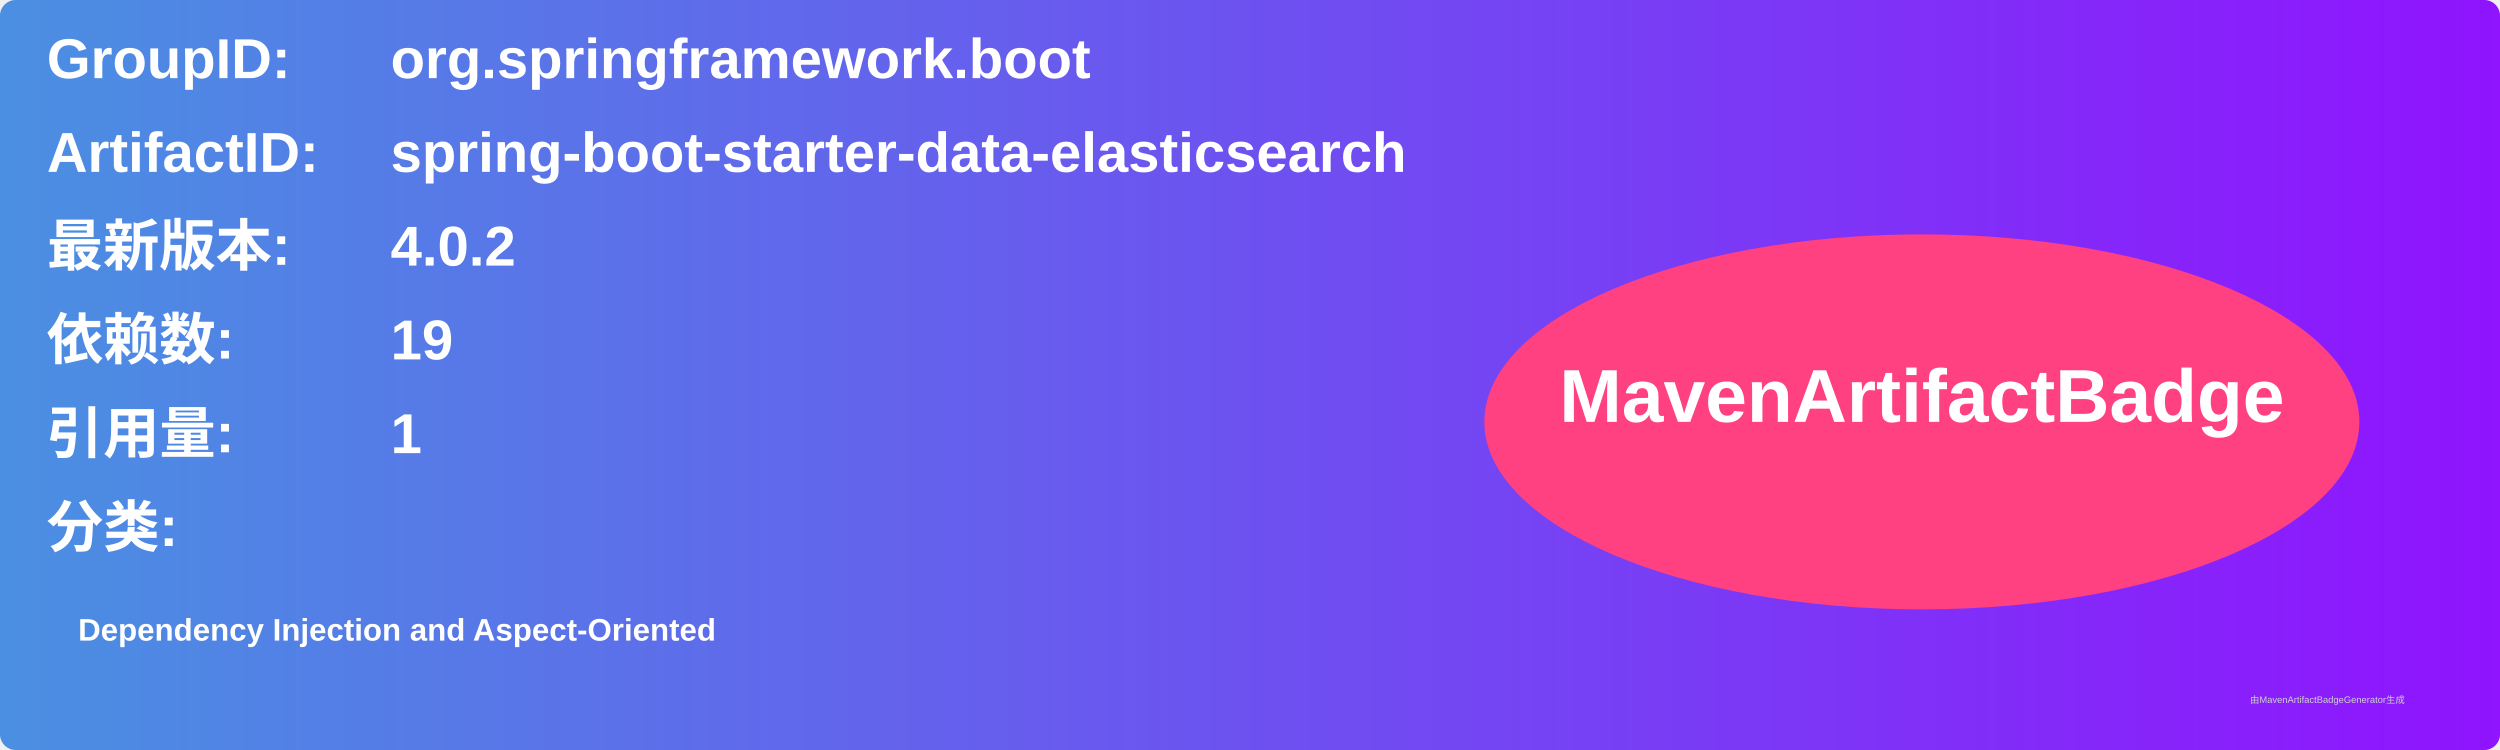
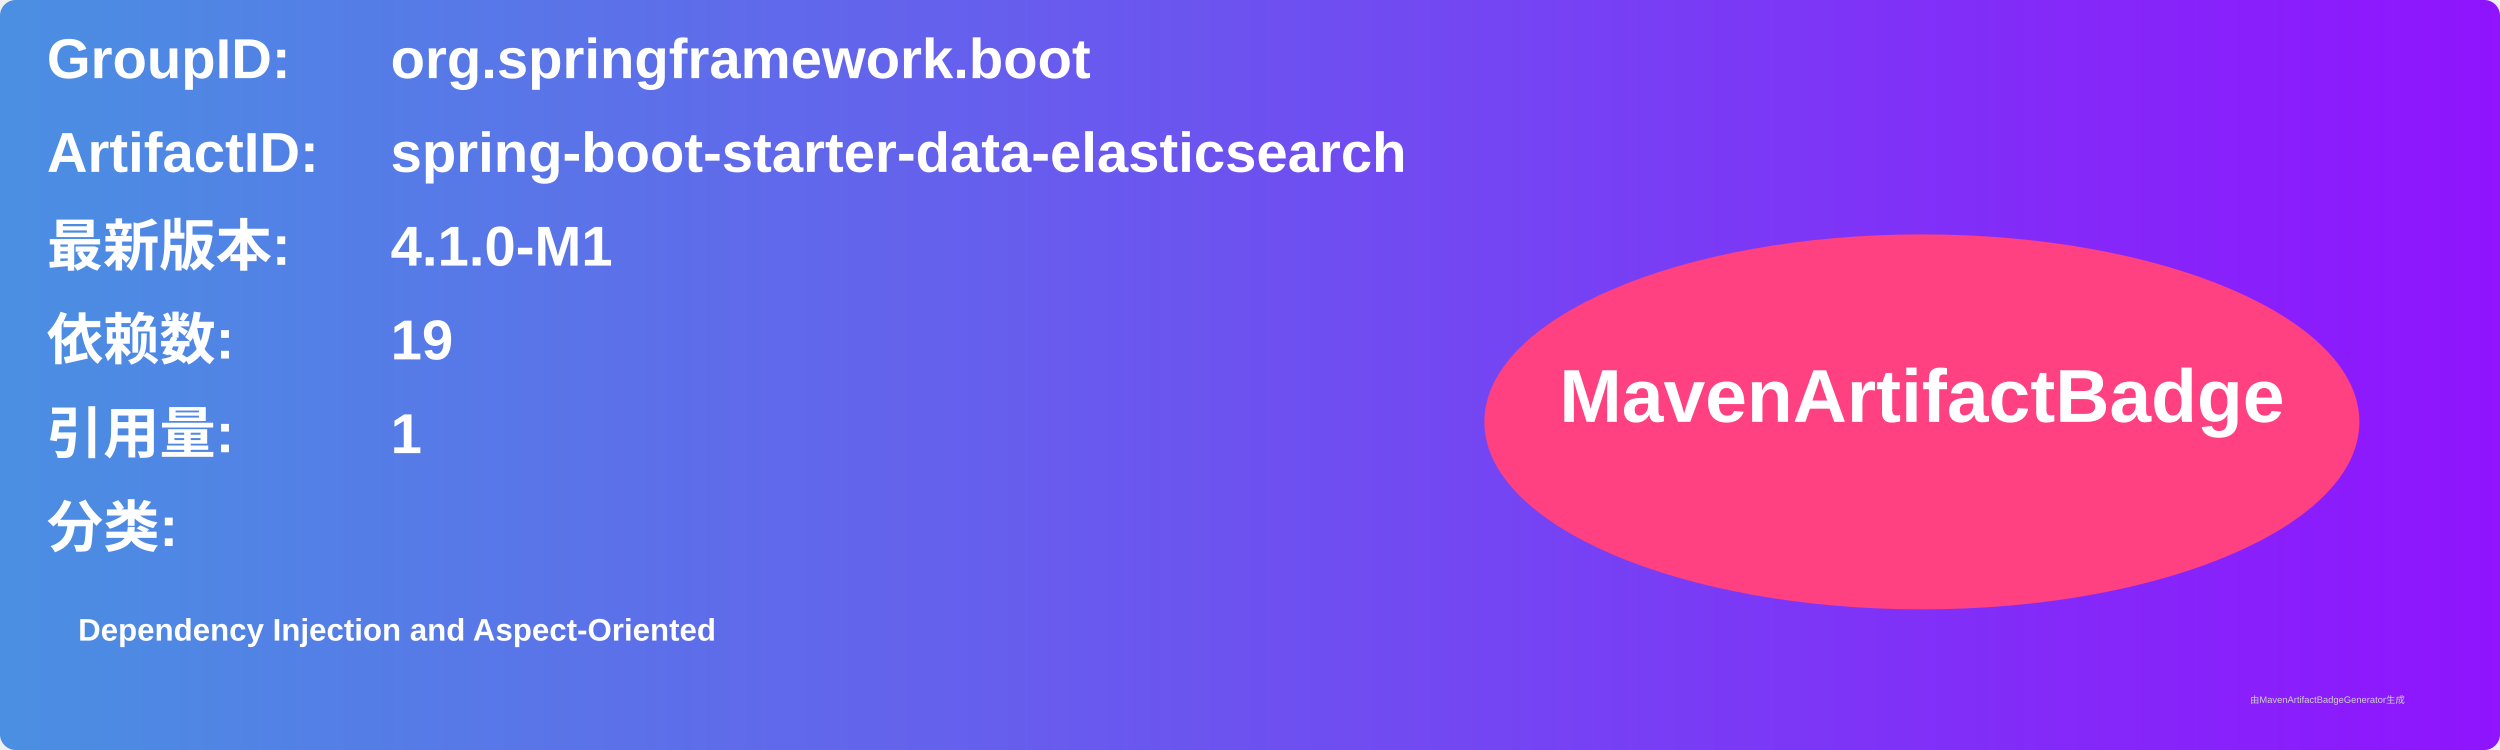
<svg xmlns="http://www.w3.org/2000/svg" width="800" height="240" viewBox="0 0 800 240">
  <linearGradient id="grad" x1="0%" y1="0%" x2="100%" y2="0%">
    <stop offset="0%" stop-color="#4a90e2" />
    <stop offset="100%" stop-color="#9013fe" />
  </linearGradient>
  <rect width="100%" height="100%" rx="5" ry="5" fill="url(#grad)" />
  <g transform="translate(15, 15)">
    <text x="0" y="10" font-family="Arial" font-size="18" fill="white" font-weight="bold" width="260">GroupID:</text>
    <text x="110" y="10" font-family="Arial" font-size="18" fill="white" font-weight="bold" width="460">org.springframework.boot</text>
    <text x="0" y="40" font-family="Arial" font-size="18" fill="white" font-weight="bold" width="260">ArtifactID:</text>
    <text x="110" y="40" font-family="Arial" font-size="18" fill="white" font-weight="bold" width="460">spring-boot-starter-data-elasticsearch</text>
    <text x="0" y="70" font-family="Arial" font-size="18" fill="white" font-weight="bold">最新版本:</text>
    <text x="110" y="70" font-family="Arial" font-size="18" fill="white" font-weight="bold">
-       <tspan font-weight="bold">4.0.2</tspan>
+       <tspan font-weight="bold">4.1.0-M1</tspan>
    </text>
    <text x="0" y="100" font-family="Arial" font-size="18" fill="white" font-weight="bold">依赖数: </text>
    <text x="110" y="100" font-family="Arial" font-size="18" fill="white">
      <tspan font-weight="bold">19</tspan>
    </text>
    <text x="0" y="130" font-family="Arial" font-size="18" fill="white" font-weight="bold">引用量: </text>
    <text x="110" y="130" font-family="Arial" font-size="18" fill="white">
      <tspan font-weight="bold">1</tspan>
    </text>
    <text x="0" y="160" font-family="Arial" font-size="18" fill="white" font-weight="bold">分类:</text>
    <text x="10" y="190" font-family="Arial" font-size="10" fill="white">
      <tspan font-weight="bold">Dependency Injection and Aspect-Oriented</tspan>
    </text>
    <ellipse cx="600" cy="120" rx="140" ry="60" fill="#ff4081" />
    <text x="600" y="120" text-anchor="middle" font-family="Arial" font-size="24" fill="white" font-weight="bold">MavenArtifactBadge</text>
  </g>
  <text x="720" y="225" font-family="Arial" font-size="3" fill="#d0d0d0">由MavenArtifactBadgeGenerator生成</text>
</svg>
